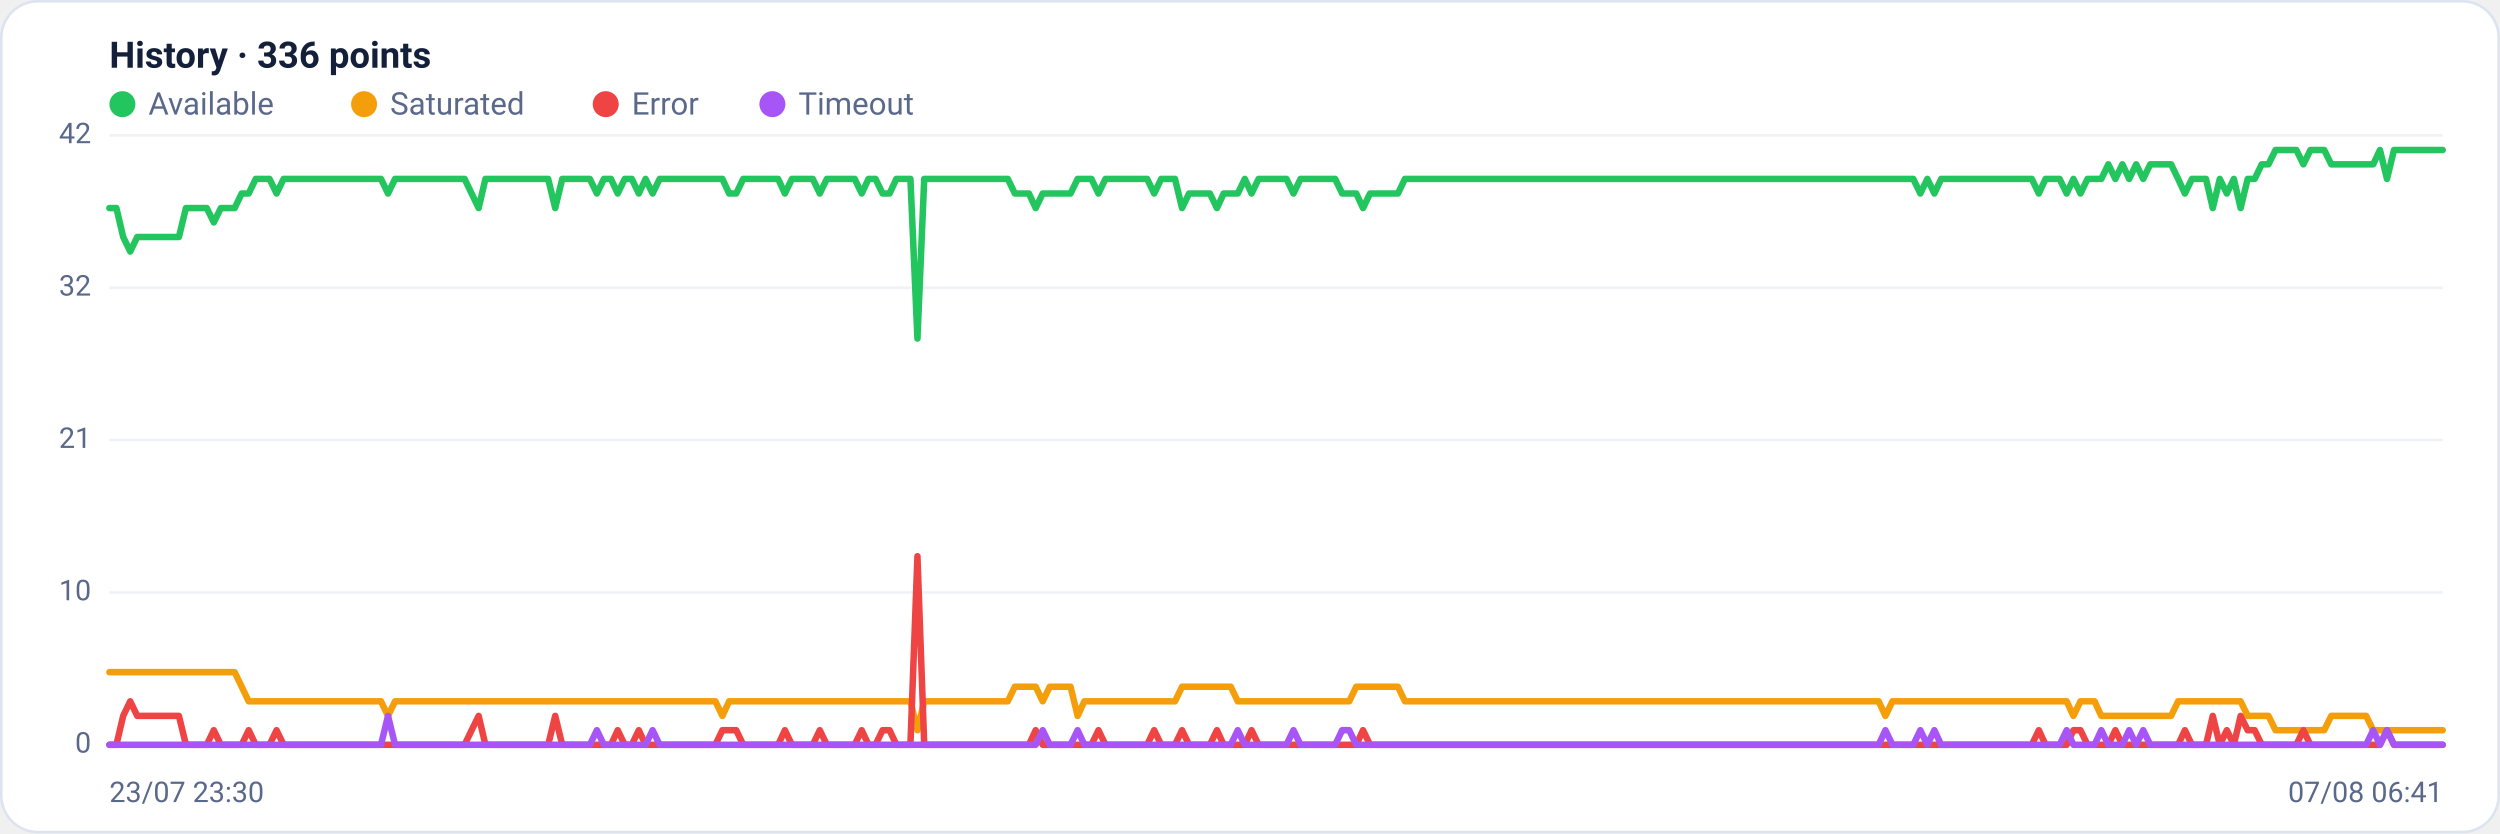
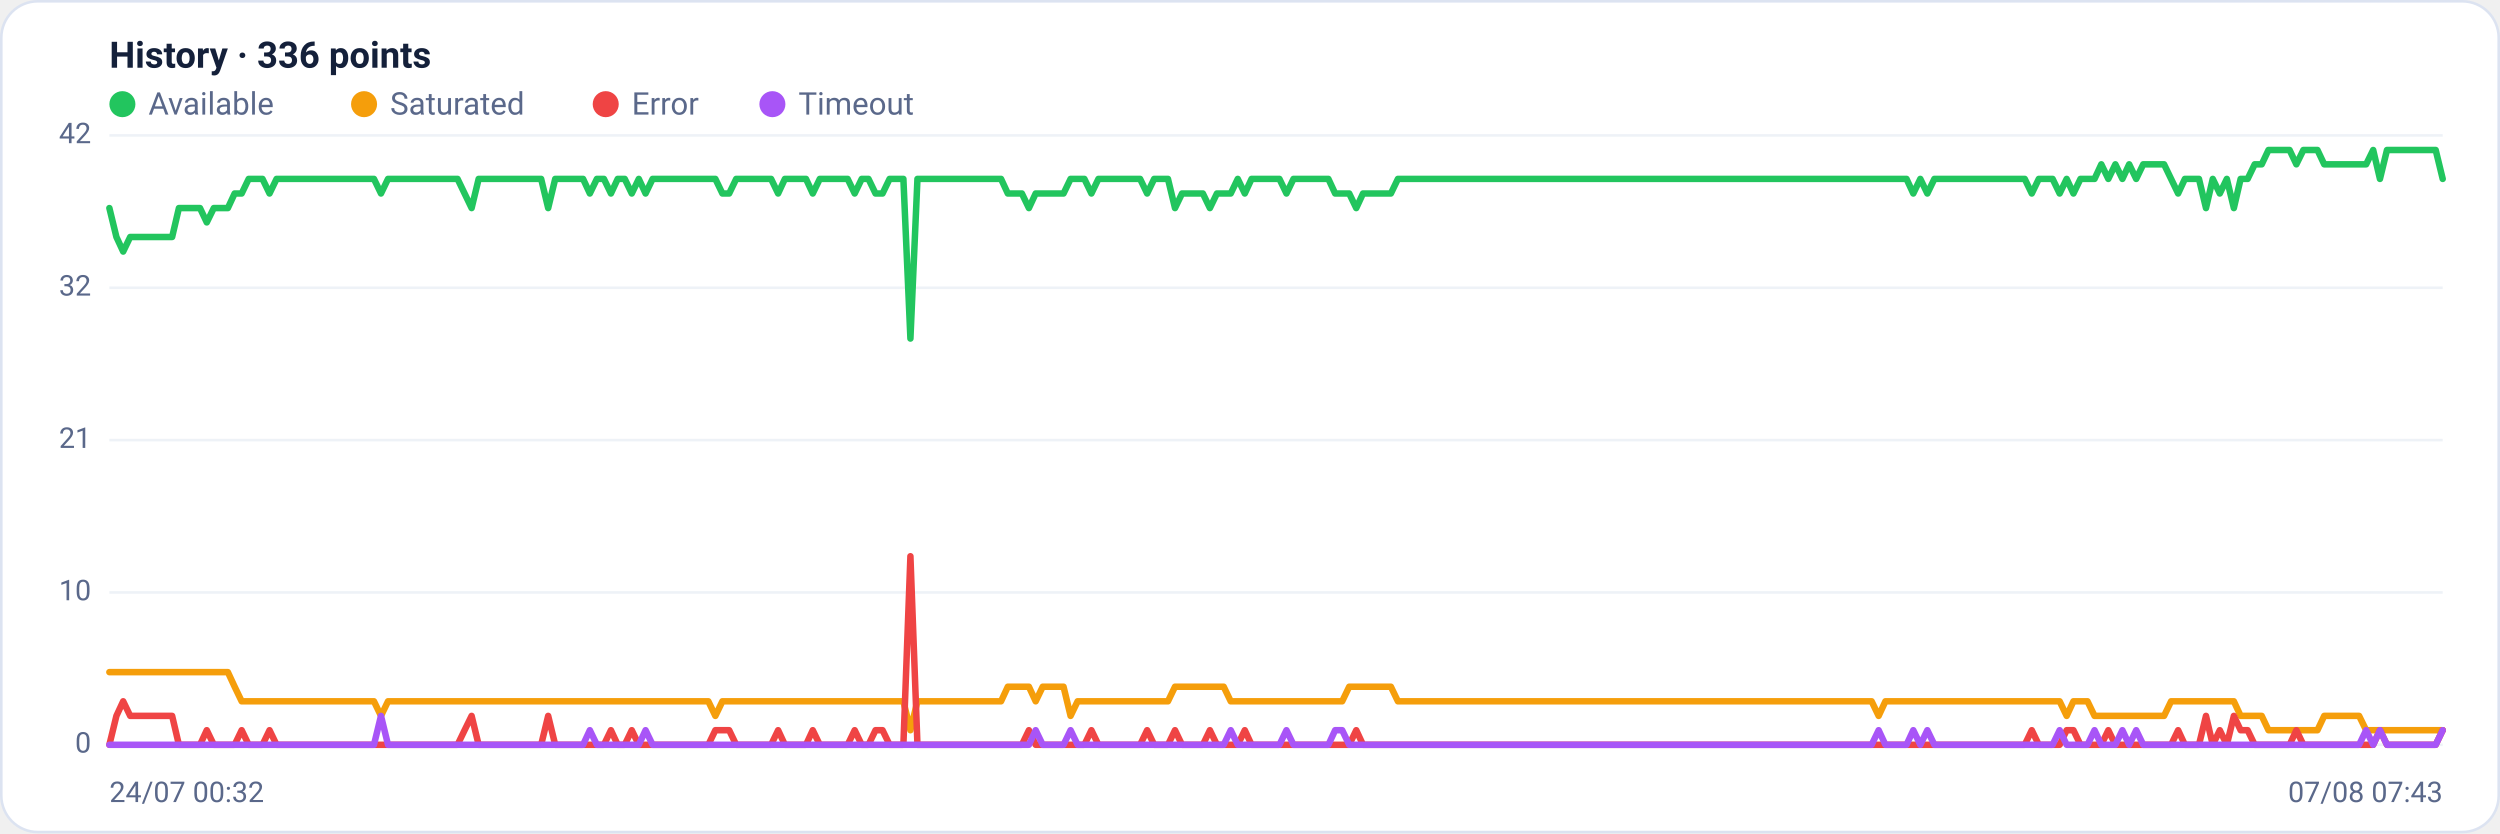
<svg xmlns="http://www.w3.org/2000/svg" viewBox="0 0 960 320" width="960" height="320" font-family="Segoe UI, system-ui, -apple-system, Roboto, Helvetica, Arial, sans-serif" role="img" aria-label="Availability history per region">
  <rect x="0.5" y="0.5" width="959" height="319" rx="14" fill="#ffffff" stroke="#dce3f1" />
  <text x="42" y="26" font-size="14" font-weight="600" fill="#14203a">History · 336 points</text>
  <circle cx="47" cy="40" r="5" fill="#22c55e" />
  <text x="57" y="44" font-size="12" fill="#5a688a">Available</text>
  <circle cx="139.8" cy="40" r="5" fill="#f59e0b" />
  <text x="149.8" y="44" font-size="12" fill="#5a688a">Saturated</text>
  <circle cx="232.6" cy="40" r="5" fill="#ef4444" />
  <text x="242.6" y="44" font-size="12" fill="#5a688a">Error</text>
  <circle cx="296.6" cy="40" r="5" fill="#a855f7" />
  <text x="306.6" y="44" font-size="12" fill="#5a688a">Timeout</text>
  <line x1="42" y1="286.0" x2="938" y2="286.0" stroke="#eef2f7" stroke-width="1" />
  <text x="35" y="289.0" text-anchor="end" font-size="11" fill="#5a688a">0</text>
  <line x1="42" y1="227.5" x2="938" y2="227.5" stroke="#eef2f7" stroke-width="1" />
  <text x="35" y="230.5" text-anchor="end" font-size="11" fill="#5a688a">10</text>
  <line x1="42" y1="169.0" x2="938" y2="169.0" stroke="#eef2f7" stroke-width="1" />
  <text x="35" y="172.0" text-anchor="end" font-size="11" fill="#5a688a">21</text>
  <line x1="42" y1="110.5" x2="938" y2="110.5" stroke="#eef2f7" stroke-width="1" />
  <text x="35" y="113.5" text-anchor="end" font-size="11" fill="#5a688a">32</text>
  <line x1="42" y1="52.0" x2="938" y2="52.0" stroke="#eef2f7" stroke-width="1" />
  <text x="35" y="55.0" text-anchor="end" font-size="11" fill="#5a688a">42</text>
-   <polyline fill="none" stroke="#22c55e" stroke-width="2.5" stroke-linejoin="round" stroke-linecap="round" points="42.0,79.9 44.7,79.9 47.3,91.0 50.0,96.6 52.7,91.0 55.4,91.0 58.0,91.0 60.7,91.0 63.4,91.0 66.1,91.0 68.7,91.0 71.4,79.9 74.1,79.9 76.8,79.9 79.4,79.9 82.1,85.4 84.8,79.9 87.5,79.9 90.1,79.9 92.8,74.3 95.5,74.3 98.2,68.7 100.8,68.7 103.5,68.7 106.2,74.3 108.9,68.7 111.5,68.7 114.2,68.7 116.9,68.7 119.6,68.7 122.2,68.7 124.9,68.7 127.6,68.7 130.3,68.7 132.9,68.7 135.6,68.7 138.3,68.7 141.0,68.7 143.6,68.7 146.3,68.7 149.0,74.3 151.7,68.7 154.3,68.7 157.0,68.7 159.7,68.7 162.4,68.7 165.0,68.7 167.7,68.7 170.4,68.7 173.1,68.7 175.7,68.7 178.4,68.7 181.1,74.3 183.8,79.9 186.4,68.7 189.1,68.7 191.8,68.7 194.5,68.7 197.1,68.7 199.8,68.7 202.5,68.7 205.2,68.7 207.8,68.7 210.5,68.7 213.2,79.9 215.9,68.7 218.5,68.7 221.2,68.7 223.9,68.7 226.5,68.7 229.2,74.3 231.9,68.7 234.6,68.7 237.2,74.3 239.9,68.7 242.6,68.7 245.3,74.3 247.9,68.7 250.6,74.3 253.3,68.7 256.0,68.7 258.6,68.7 261.3,68.7 264.0,68.7 266.7,68.7 269.3,68.7 272.0,68.7 274.7,68.7 277.4,68.7 280.0,74.3 282.7,74.3 285.4,68.7 288.1,68.7 290.7,68.7 293.4,68.7 296.1,68.7 298.8,68.7 301.4,74.3 304.1,68.7 306.8,68.7 309.5,68.7 312.1,68.7 314.8,74.3 317.5,68.7 320.2,68.7 322.8,68.7 325.5,68.7 328.2,68.7 330.9,74.3 333.5,68.7 336.2,68.7 338.9,74.3 341.6,74.3 344.2,68.7 346.9,68.7 349.6,68.7 352.3,130.0 354.9,68.7 357.6,68.7 360.3,68.7 363.0,68.7 365.6,68.7 368.3,68.7 371.0,68.7 373.7,68.7 376.3,68.7 379.0,68.7 381.7,68.7 384.4,68.7 387.0,68.7 389.7,74.3 392.4,74.3 395.1,74.3 397.7,79.9 400.4,74.3 403.1,74.3 405.7,74.3 408.4,74.3 411.1,74.3 413.8,68.7 416.4,68.7 419.1,68.7 421.8,74.3 424.5,68.7 427.1,68.7 429.8,68.7 432.5,68.7 435.2,68.7 437.8,68.7 440.5,68.7 443.2,74.3 445.9,68.7 448.5,68.7 451.2,68.7 453.9,79.9 456.6,74.3 459.2,74.3 461.9,74.3 464.6,74.3 467.3,79.9 469.9,74.3 472.6,74.3 475.3,74.3 478.0,68.7 480.6,74.3 483.3,68.7 486.0,68.7 488.7,68.7 491.3,68.7 494.0,68.7 496.7,74.3 499.4,68.7 502.0,68.7 504.7,68.7 507.4,68.7 510.1,68.7 512.7,68.7 515.4,74.3 518.1,74.3 520.8,74.3 523.4,79.9 526.1,74.3 528.8,74.3 531.5,74.3 534.1,74.3 536.8,74.3 539.5,68.7 542.2,68.7 544.8,68.7 547.5,68.7 550.2,68.7 552.9,68.7 555.5,68.7 558.2,68.7 560.9,68.7 563.6,68.7 566.2,68.7 568.9,68.7 571.6,68.7 574.3,68.7 576.9,68.7 579.6,68.7 582.3,68.7 584.9,68.7 587.6,68.7 590.3,68.7 593.0,68.7 595.6,68.7 598.3,68.7 601.0,68.7 603.7,68.7 606.3,68.7 609.0,68.7 611.7,68.7 614.4,68.7 617.0,68.7 619.7,68.7 622.4,68.7 625.1,68.7 627.7,68.7 630.4,68.7 633.1,68.7 635.8,68.7 638.4,68.7 641.1,68.7 643.8,68.7 646.5,68.7 649.1,68.7 651.8,68.7 654.5,68.7 657.2,68.7 659.8,68.7 662.5,68.7 665.2,68.7 667.9,68.7 670.5,68.7 673.2,68.7 675.9,68.7 678.6,68.7 681.2,68.7 683.9,68.7 686.6,68.7 689.3,68.7 691.9,68.7 694.6,68.7 697.3,68.7 700.0,68.7 702.6,68.7 705.3,68.7 708.0,68.7 710.7,68.7 713.3,68.7 716.0,68.7 718.7,68.7 721.4,68.7 724.0,68.7 726.7,68.7 729.4,68.7 732.1,68.7 734.7,68.7 737.4,74.3 740.1,68.7 742.8,74.3 745.4,68.7 748.1,68.7 750.8,68.7 753.5,68.7 756.1,68.7 758.8,68.7 761.5,68.7 764.1,68.7 766.8,68.7 769.5,68.7 772.2,68.7 774.8,68.7 777.5,68.7 780.2,68.7 782.9,74.3 785.5,68.7 788.2,68.7 790.9,68.7 793.6,74.3 796.2,68.7 798.9,74.3 801.6,68.7 804.3,68.7 806.9,68.7 809.6,63.1 812.3,68.7 815.0,63.1 817.6,68.7 820.3,63.1 823.0,68.7 825.7,63.1 828.3,63.1 831.0,63.1 833.7,63.1 836.4,68.7 839.0,74.3 841.7,68.7 844.4,68.7 847.1,68.7 849.7,79.9 852.4,68.7 855.1,74.3 857.8,68.7 860.4,79.9 863.1,68.7 865.8,68.7 868.5,63.1 871.1,63.1 873.8,57.6 876.5,57.6 879.2,57.6 881.8,57.6 884.5,63.1 887.2,57.6 889.9,57.6 892.5,57.6 895.2,63.1 897.9,63.1 900.6,63.1 903.2,63.1 905.9,63.1 908.6,63.1 911.3,63.1 913.9,57.6 916.6,68.7 919.3,57.6 922.0,57.6 924.6,57.6 927.3,57.6 930.0,57.6 932.7,57.6 935.3,57.6 938.0,57.6" />
-   <polyline fill="none" stroke="#f59e0b" stroke-width="2.5" stroke-linejoin="round" stroke-linecap="round" points="42.0,258.1 44.7,258.1 47.3,258.1 50.0,258.1 52.7,258.1 55.4,258.1 58.0,258.1 60.7,258.1 63.4,258.1 66.1,258.1 68.7,258.1 71.4,258.1 74.1,258.1 76.8,258.1 79.4,258.1 82.1,258.1 84.8,258.1 87.5,258.1 90.1,258.1 92.8,263.7 95.5,269.3 98.2,269.3 100.8,269.3 103.5,269.3 106.2,269.3 108.9,269.3 111.5,269.3 114.2,269.3 116.9,269.3 119.6,269.3 122.2,269.3 124.9,269.3 127.6,269.3 130.3,269.3 132.9,269.3 135.6,269.3 138.3,269.3 141.0,269.3 143.6,269.3 146.3,269.3 149.0,274.9 151.7,269.3 154.3,269.3 157.0,269.3 159.7,269.3 162.4,269.3 165.0,269.3 167.7,269.3 170.4,269.3 173.1,269.3 175.7,269.3 178.4,269.3 181.1,269.3 183.8,269.3 186.4,269.3 189.1,269.3 191.8,269.3 194.5,269.3 197.1,269.3 199.8,269.3 202.5,269.3 205.2,269.3 207.8,269.3 210.5,269.3 213.2,269.3 215.9,269.3 218.5,269.3 221.2,269.3 223.9,269.3 226.5,269.3 229.2,269.3 231.9,269.3 234.6,269.3 237.2,269.3 239.9,269.3 242.6,269.3 245.3,269.3 247.9,269.3 250.6,269.3 253.3,269.3 256.0,269.3 258.6,269.3 261.3,269.3 264.0,269.3 266.7,269.3 269.3,269.3 272.0,269.3 274.7,269.3 277.4,274.9 280.0,269.3 282.7,269.3 285.4,269.3 288.1,269.3 290.7,269.3 293.4,269.3 296.1,269.3 298.8,269.3 301.4,269.3 304.1,269.3 306.8,269.3 309.5,269.3 312.1,269.3 314.8,269.3 317.5,269.3 320.2,269.3 322.8,269.3 325.5,269.3 328.2,269.3 330.9,269.3 333.5,269.3 336.2,269.3 338.9,269.3 341.6,269.3 344.2,269.3 346.9,269.3 349.6,269.3 352.3,280.4 354.9,269.3 357.6,269.3 360.3,269.3 363.0,269.3 365.6,269.3 368.3,269.3 371.0,269.3 373.7,269.3 376.3,269.3 379.0,269.3 381.7,269.3 384.4,269.3 387.0,269.3 389.7,263.7 392.4,263.7 395.1,263.7 397.7,263.7 400.4,269.3 403.1,263.7 405.7,263.7 408.4,263.7 411.1,263.7 413.8,274.9 416.4,269.3 419.1,269.3 421.8,269.3 424.5,269.3 427.1,269.3 429.8,269.3 432.5,269.3 435.2,269.3 437.8,269.3 440.5,269.3 443.2,269.3 445.9,269.3 448.5,269.3 451.2,269.3 453.9,263.7 456.6,263.7 459.2,263.7 461.9,263.7 464.6,263.7 467.3,263.7 469.9,263.7 472.6,263.7 475.3,269.3 478.0,269.3 480.6,269.3 483.3,269.3 486.0,269.3 488.7,269.3 491.3,269.3 494.0,269.3 496.7,269.3 499.4,269.3 502.0,269.3 504.7,269.3 507.4,269.3 510.1,269.3 512.7,269.3 515.4,269.3 518.1,269.3 520.8,263.7 523.4,263.7 526.1,263.7 528.8,263.7 531.5,263.7 534.1,263.7 536.8,263.7 539.5,269.3 542.2,269.3 544.8,269.3 547.5,269.3 550.2,269.3 552.9,269.3 555.5,269.3 558.2,269.3 560.9,269.3 563.6,269.3 566.2,269.3 568.9,269.3 571.6,269.3 574.3,269.3 576.9,269.3 579.6,269.3 582.3,269.3 584.9,269.3 587.6,269.3 590.3,269.3 593.0,269.3 595.6,269.3 598.3,269.3 601.0,269.3 603.7,269.3 606.3,269.3 609.0,269.3 611.7,269.3 614.4,269.3 617.0,269.3 619.7,269.3 622.4,269.3 625.1,269.3 627.7,269.3 630.4,269.3 633.1,269.3 635.8,269.3 638.4,269.3 641.1,269.3 643.8,269.3 646.5,269.3 649.1,269.3 651.8,269.3 654.5,269.3 657.2,269.3 659.8,269.3 662.5,269.3 665.2,269.3 667.9,269.3 670.5,269.3 673.2,269.3 675.9,269.3 678.6,269.3 681.2,269.3 683.9,269.3 686.6,269.3 689.3,269.3 691.9,269.3 694.6,269.3 697.3,269.3 700.0,269.3 702.6,269.3 705.3,269.3 708.0,269.3 710.7,269.3 713.3,269.3 716.0,269.3 718.7,269.3 721.4,269.3 724.0,274.9 726.7,269.3 729.4,269.3 732.1,269.3 734.7,269.3 737.4,269.3 740.1,269.3 742.8,269.3 745.4,269.3 748.1,269.3 750.8,269.3 753.5,269.3 756.1,269.3 758.8,269.3 761.5,269.3 764.1,269.3 766.8,269.3 769.5,269.3 772.2,269.3 774.8,269.3 777.5,269.3 780.2,269.3 782.9,269.3 785.5,269.3 788.2,269.3 790.9,269.3 793.6,269.3 796.2,274.9 798.9,269.3 801.6,269.3 804.3,269.3 806.9,274.9 809.6,274.9 812.3,274.9 815.0,274.9 817.6,274.9 820.3,274.9 823.0,274.9 825.7,274.9 828.3,274.9 831.0,274.9 833.7,274.9 836.4,269.3 839.0,269.3 841.7,269.3 844.4,269.3 847.1,269.3 849.7,269.3 852.4,269.3 855.1,269.3 857.8,269.3 860.4,269.3 863.1,274.9 865.8,274.9 868.5,274.9 871.1,274.9 873.8,280.4 876.5,280.4 879.2,280.4 881.8,280.4 884.5,280.4 887.2,280.4 889.9,280.4 892.5,280.4 895.2,274.9 897.9,274.9 900.6,274.9 903.2,274.9 905.9,274.9 908.6,274.9 911.3,280.4 913.9,280.4 916.6,280.4 919.3,280.4 922.0,280.4 924.6,280.4 927.3,280.4 930.0,280.4 932.7,280.4 935.3,280.4 938.0,280.4" />
-   <polyline fill="none" stroke="#ef4444" stroke-width="2.5" stroke-linejoin="round" stroke-linecap="round" points="42.0,286.0 44.7,286.0 47.3,274.9 50.0,269.3 52.7,274.9 55.4,274.9 58.0,274.9 60.7,274.9 63.4,274.9 66.1,274.9 68.7,274.9 71.4,286.0 74.1,286.0 76.8,286.0 79.4,286.0 82.1,280.4 84.8,286.0 87.5,286.0 90.1,286.0 92.8,286.0 95.5,280.4 98.2,286.0 100.8,286.0 103.5,286.0 106.2,280.4 108.9,286.0 111.5,286.0 114.2,286.0 116.9,286.0 119.6,286.0 122.2,286.0 124.9,286.0 127.6,286.0 130.3,286.0 132.9,286.0 135.6,286.0 138.3,286.0 141.0,286.0 143.6,286.0 146.3,286.0 149.0,286.0 151.7,286.0 154.3,286.0 157.0,286.0 159.7,286.0 162.4,286.0 165.0,286.0 167.7,286.0 170.4,286.0 173.1,286.0 175.7,286.0 178.4,286.0 181.1,280.4 183.8,274.9 186.4,286.0 189.1,286.0 191.8,286.0 194.5,286.0 197.1,286.0 199.8,286.0 202.5,286.0 205.2,286.0 207.8,286.0 210.5,286.0 213.2,274.9 215.9,286.0 218.5,286.0 221.2,286.0 223.9,286.0 226.5,286.0 229.2,286.0 231.9,286.0 234.6,286.0 237.2,280.4 239.9,286.0 242.6,286.0 245.3,280.4 247.9,286.0 250.6,286.0 253.3,286.0 256.0,286.0 258.6,286.0 261.3,286.0 264.0,286.0 266.7,286.0 269.3,286.0 272.0,286.0 274.7,286.0 277.4,280.4 280.0,280.4 282.7,280.4 285.4,286.0 288.1,286.0 290.7,286.0 293.4,286.0 296.1,286.0 298.8,286.0 301.4,280.4 304.1,286.0 306.8,286.0 309.5,286.0 312.1,286.0 314.8,280.4 317.5,286.0 320.2,286.0 322.8,286.0 325.5,286.0 328.2,286.0 330.9,280.4 333.5,286.0 336.2,286.0 338.9,280.4 341.6,280.4 344.2,286.0 346.9,286.0 349.6,286.0 352.3,213.6 354.9,286.0 357.6,286.0 360.3,286.0 363.0,286.0 365.6,286.0 368.3,286.0 371.0,286.0 373.7,286.0 376.3,286.0 379.0,286.0 381.7,286.0 384.4,286.0 387.0,286.0 389.7,286.0 392.4,286.0 395.1,286.0 397.7,280.4 400.4,286.0 403.1,286.0 405.7,286.0 408.4,286.0 411.1,286.0 413.8,286.0 416.4,286.0 419.1,286.0 421.8,280.4 424.5,286.0 427.1,286.0 429.8,286.0 432.5,286.0 435.2,286.0 437.8,286.0 440.5,286.0 443.2,280.4 445.9,286.0 448.5,286.0 451.2,286.0 453.9,280.4 456.6,286.0 459.2,286.0 461.9,286.0 464.6,286.0 467.3,280.4 469.9,286.0 472.6,286.0 475.3,286.0 478.0,286.0 480.6,280.4 483.3,286.0 486.0,286.0 488.7,286.0 491.3,286.0 494.0,286.0 496.7,286.0 499.4,286.0 502.0,286.0 504.7,286.0 507.4,286.0 510.1,286.0 512.7,286.0 515.4,286.0 518.1,286.0 520.8,286.0 523.4,280.4 526.1,286.0 528.8,286.0 531.5,286.0 534.1,286.0 536.8,286.0 539.5,286.0 542.2,286.0 544.8,286.0 547.5,286.0 550.2,286.0 552.9,286.0 555.5,286.0 558.2,286.0 560.9,286.0 563.6,286.0 566.2,286.0 568.9,286.0 571.6,286.0 574.3,286.0 576.9,286.0 579.6,286.0 582.3,286.0 584.9,286.0 587.6,286.0 590.3,286.0 593.0,286.0 595.6,286.0 598.3,286.0 601.0,286.0 603.7,286.0 606.3,286.0 609.0,286.0 611.7,286.0 614.4,286.0 617.0,286.0 619.7,286.0 622.4,286.0 625.1,286.0 627.7,286.0 630.4,286.0 633.1,286.0 635.8,286.0 638.4,286.0 641.1,286.0 643.8,286.0 646.5,286.0 649.1,286.0 651.8,286.0 654.5,286.0 657.2,286.0 659.8,286.0 662.5,286.0 665.2,286.0 667.9,286.0 670.5,286.0 673.2,286.0 675.9,286.0 678.6,286.0 681.2,286.0 683.9,286.0 686.6,286.0 689.3,286.0 691.9,286.0 694.6,286.0 697.3,286.0 700.0,286.0 702.6,286.0 705.3,286.0 708.0,286.0 710.7,286.0 713.3,286.0 716.0,286.0 718.7,286.0 721.4,286.0 724.0,286.0 726.7,286.0 729.4,286.0 732.1,286.0 734.7,286.0 737.4,286.0 740.1,286.0 742.8,286.0 745.4,286.0 748.1,286.0 750.8,286.0 753.5,286.0 756.1,286.0 758.8,286.0 761.5,286.0 764.1,286.0 766.8,286.0 769.5,286.0 772.2,286.0 774.8,286.0 777.5,286.0 780.2,286.0 782.9,280.4 785.5,286.0 788.2,286.0 790.9,286.0 793.6,286.0 796.2,280.4 798.9,280.4 801.6,286.0 804.3,286.0 806.9,286.0 809.6,286.0 812.3,280.4 815.0,286.0 817.6,286.0 820.3,286.0 823.0,286.0 825.7,286.0 828.3,286.0 831.0,286.0 833.7,286.0 836.4,286.0 839.0,280.4 841.7,286.0 844.4,286.0 847.1,286.0 849.7,274.9 852.4,286.0 855.1,280.4 857.8,286.0 860.4,274.9 863.1,280.4 865.8,280.4 868.5,286.0 871.1,286.0 873.8,286.0 876.5,286.0 879.2,286.0 881.8,286.0 884.5,280.4 887.2,286.0 889.9,286.0 892.5,286.0 895.2,286.0 897.9,286.0 900.6,286.0 903.2,286.0 905.9,286.0 908.6,286.0 911.3,286.0 913.9,286.0 916.6,280.4 919.3,286.0 922.0,286.0 924.6,286.0 927.3,286.0 930.0,286.0 932.7,286.0 935.3,286.0 938.0,286.0" />
-   <polyline fill="none" stroke="#a855f7" stroke-width="2.5" stroke-linejoin="round" stroke-linecap="round" points="42.0,286.0 44.7,286.0 47.3,286.0 50.0,286.0 52.7,286.0 55.4,286.0 58.0,286.0 60.7,286.0 63.4,286.0 66.1,286.0 68.7,286.0 71.4,286.0 74.1,286.0 76.8,286.0 79.4,286.0 82.1,286.0 84.8,286.0 87.5,286.0 90.1,286.0 92.8,286.0 95.5,286.0 98.2,286.0 100.8,286.0 103.5,286.0 106.2,286.0 108.9,286.0 111.5,286.0 114.2,286.0 116.9,286.0 119.6,286.0 122.2,286.0 124.9,286.0 127.6,286.0 130.3,286.0 132.9,286.0 135.6,286.0 138.3,286.0 141.0,286.0 143.6,286.0 146.3,286.0 149.0,274.9 151.7,286.0 154.3,286.0 157.0,286.0 159.7,286.0 162.4,286.0 165.0,286.0 167.7,286.0 170.4,286.0 173.1,286.0 175.7,286.0 178.4,286.0 181.1,286.0 183.8,286.0 186.4,286.0 189.1,286.0 191.8,286.0 194.5,286.0 197.1,286.0 199.8,286.0 202.5,286.0 205.2,286.0 207.8,286.0 210.5,286.0 213.2,286.0 215.9,286.0 218.5,286.0 221.2,286.0 223.9,286.0 226.5,286.0 229.2,280.4 231.9,286.0 234.6,286.0 237.2,286.0 239.9,286.0 242.6,286.0 245.3,286.0 247.9,286.0 250.6,280.4 253.3,286.0 256.0,286.0 258.6,286.0 261.3,286.0 264.0,286.0 266.7,286.0 269.3,286.0 272.0,286.0 274.7,286.0 277.4,286.0 280.0,286.0 282.7,286.0 285.4,286.0 288.1,286.0 290.7,286.0 293.4,286.0 296.1,286.0 298.8,286.0 301.4,286.0 304.1,286.0 306.8,286.0 309.5,286.0 312.1,286.0 314.8,286.0 317.5,286.0 320.2,286.0 322.8,286.0 325.5,286.0 328.2,286.0 330.9,286.0 333.5,286.0 336.2,286.0 338.9,286.0 341.6,286.0 344.2,286.0 346.9,286.0 349.6,286.0 352.3,286.0 354.9,286.0 357.6,286.0 360.3,286.0 363.0,286.0 365.6,286.0 368.3,286.0 371.0,286.0 373.7,286.0 376.3,286.0 379.0,286.0 381.7,286.0 384.4,286.0 387.0,286.0 389.7,286.0 392.4,286.0 395.1,286.0 397.7,286.0 400.4,280.4 403.1,286.0 405.7,286.0 408.4,286.0 411.1,286.0 413.8,280.4 416.4,286.0 419.1,286.0 421.8,286.0 424.5,286.0 427.1,286.0 429.8,286.0 432.5,286.0 435.2,286.0 437.8,286.0 440.5,286.0 443.2,286.0 445.9,286.0 448.5,286.0 451.2,286.0 453.9,286.0 456.6,286.0 459.2,286.0 461.9,286.0 464.6,286.0 467.3,286.0 469.9,286.0 472.6,286.0 475.3,280.4 478.0,286.0 480.6,286.0 483.3,286.0 486.0,286.0 488.7,286.0 491.3,286.0 494.0,286.0 496.7,280.4 499.4,286.0 502.0,286.0 504.7,286.0 507.4,286.0 510.1,286.0 512.7,286.0 515.4,280.4 518.1,280.4 520.8,286.0 523.4,286.0 526.1,286.0 528.8,286.0 531.5,286.0 534.1,286.0 536.8,286.0 539.5,286.0 542.2,286.0 544.8,286.0 547.5,286.0 550.2,286.0 552.9,286.0 555.5,286.0 558.2,286.0 560.9,286.0 563.6,286.0 566.2,286.0 568.9,286.0 571.6,286.0 574.3,286.0 576.9,286.0 579.6,286.0 582.3,286.0 584.9,286.0 587.6,286.0 590.3,286.0 593.0,286.0 595.6,286.0 598.3,286.0 601.0,286.0 603.7,286.0 606.3,286.0 609.0,286.0 611.7,286.0 614.4,286.0 617.0,286.0 619.7,286.0 622.4,286.0 625.1,286.0 627.7,286.0 630.4,286.0 633.1,286.0 635.8,286.0 638.4,286.0 641.1,286.0 643.8,286.0 646.5,286.0 649.1,286.0 651.8,286.0 654.5,286.0 657.2,286.0 659.8,286.0 662.5,286.0 665.2,286.0 667.9,286.0 670.5,286.0 673.2,286.0 675.9,286.0 678.6,286.0 681.2,286.0 683.9,286.0 686.6,286.0 689.3,286.0 691.9,286.0 694.6,286.0 697.3,286.0 700.0,286.0 702.6,286.0 705.3,286.0 708.0,286.0 710.7,286.0 713.3,286.0 716.0,286.0 718.7,286.0 721.4,286.0 724.0,280.4 726.7,286.0 729.4,286.0 732.1,286.0 734.7,286.0 737.4,280.4 740.1,286.0 742.8,280.4 745.4,286.0 748.1,286.0 750.8,286.0 753.5,286.0 756.1,286.0 758.8,286.0 761.5,286.0 764.1,286.0 766.8,286.0 769.5,286.0 772.2,286.0 774.8,286.0 777.5,286.0 780.2,286.0 782.9,286.0 785.5,286.0 788.2,286.0 790.9,286.0 793.6,280.4 796.2,286.0 798.9,286.0 801.6,286.0 804.3,286.0 806.9,280.4 809.6,286.0 812.3,286.0 815.0,286.0 817.6,280.4 820.3,286.0 823.0,280.4 825.7,286.0 828.3,286.0 831.0,286.0 833.7,286.0 836.4,286.0 839.0,286.0 841.7,286.0 844.4,286.0 847.1,286.0 849.7,286.0 852.4,286.0 855.1,286.0 857.8,286.0 860.4,286.0 863.1,286.0 865.8,286.0 868.5,286.0 871.1,286.0 873.8,286.0 876.5,286.0 879.2,286.0 881.8,286.0 884.5,286.0 887.2,286.0 889.9,286.0 892.5,286.0 895.2,286.0 897.9,286.0 900.6,286.0 903.2,286.0 905.9,286.0 908.6,286.0 911.3,280.4 913.9,286.0 916.6,280.4 919.3,286.0 922.0,286.0 924.6,286.0 927.3,286.0 930.0,286.0 932.7,286.0 935.3,286.0 938.0,286.0" />
-   <text x="42" y="308" font-size="11" fill="#5a688a">23/07 23:30</text>
-   <text x="938" y="308" text-anchor="end" font-size="11" fill="#5a688a">07/08 06:41</text>
+   <polyline fill="none" stroke="#22c55e" stroke-width="2.5" stroke-linejoin="round" stroke-linecap="round" points="42.0,79.9 44.7,91.0 47.3,96.6 50.0,91.0 52.7,91.0 55.4,91.0 58.0,91.0 60.7,91.0 63.4,91.0 66.1,91.0 68.7,79.9 71.4,79.9 74.1,79.9 76.8,79.9 79.4,85.4 82.1,79.9 84.8,79.9 87.5,79.9 90.1,74.3 92.8,74.3 95.5,68.7 98.2,68.7 100.8,68.7 103.5,74.3 106.2,68.7 108.9,68.7 111.5,68.7 114.2,68.7 116.9,68.7 119.6,68.7 122.2,68.7 124.9,68.7 127.6,68.7 130.3,68.7 132.9,68.7 135.6,68.7 138.3,68.7 141.0,68.7 143.6,68.7 146.3,74.3 149.0,68.7 151.7,68.7 154.3,68.7 157.0,68.7 159.7,68.7 162.4,68.7 165.0,68.7 167.7,68.7 170.4,68.7 173.1,68.7 175.7,68.7 178.4,74.3 181.1,79.9 183.8,68.7 186.4,68.7 189.1,68.7 191.8,68.7 194.5,68.7 197.1,68.7 199.8,68.7 202.5,68.7 205.2,68.7 207.8,68.7 210.5,79.9 213.2,68.7 215.9,68.7 218.5,68.7 221.2,68.7 223.9,68.7 226.5,74.3 229.2,68.7 231.9,68.7 234.6,74.3 237.2,68.7 239.9,68.7 242.6,74.3 245.3,68.7 247.9,74.3 250.6,68.7 253.3,68.7 256.0,68.7 258.6,68.7 261.3,68.7 264.0,68.7 266.7,68.7 269.3,68.7 272.0,68.7 274.7,68.7 277.4,74.3 280.0,74.3 282.7,68.7 285.4,68.7 288.1,68.7 290.7,68.7 293.4,68.7 296.1,68.7 298.8,74.3 301.4,68.7 304.1,68.7 306.8,68.7 309.5,68.7 312.1,74.3 314.8,68.7 317.5,68.7 320.2,68.7 322.8,68.7 325.5,68.7 328.2,74.3 330.9,68.7 333.5,68.7 336.2,74.3 338.9,74.3 341.6,68.7 344.2,68.7 346.9,68.7 349.6,130.0 352.3,68.7 354.9,68.7 357.6,68.7 360.3,68.7 363.0,68.7 365.6,68.7 368.3,68.7 371.0,68.7 373.7,68.7 376.3,68.7 379.0,68.7 381.7,68.7 384.4,68.7 387.0,74.3 389.7,74.3 392.4,74.3 395.1,79.9 397.7,74.3 400.4,74.3 403.1,74.3 405.7,74.3 408.4,74.3 411.1,68.7 413.8,68.7 416.4,68.7 419.1,74.3 421.8,68.7 424.5,68.7 427.1,68.7 429.8,68.7 432.5,68.7 435.2,68.7 437.8,68.7 440.5,74.3 443.2,68.7 445.9,68.7 448.5,68.7 451.2,79.9 453.9,74.3 456.6,74.3 459.2,74.3 461.9,74.3 464.6,79.9 467.3,74.3 469.9,74.3 472.6,74.3 475.3,68.7 478.0,74.3 480.6,68.7 483.3,68.7 486.0,68.7 488.7,68.7 491.3,68.7 494.0,74.3 496.7,68.7 499.4,68.7 502.0,68.7 504.7,68.7 507.4,68.7 510.1,68.7 512.7,74.3 515.4,74.3 518.1,74.3 520.8,79.9 523.4,74.3 526.1,74.3 528.8,74.3 531.5,74.3 534.1,74.3 536.8,68.7 539.5,68.7 542.2,68.7 544.8,68.7 547.5,68.7 550.2,68.7 552.9,68.7 555.5,68.7 558.2,68.7 560.9,68.7 563.6,68.7 566.2,68.7 568.9,68.7 571.6,68.7 574.3,68.7 576.9,68.7 579.6,68.7 582.3,68.7 584.9,68.7 587.6,68.7 590.3,68.7 593.0,68.7 595.6,68.7 598.3,68.7 601.0,68.7 603.7,68.7 606.3,68.7 609.0,68.7 611.7,68.7 614.4,68.7 617.0,68.7 619.7,68.7 622.4,68.7 625.1,68.7 627.7,68.7 630.4,68.7 633.1,68.7 635.8,68.7 638.4,68.7 641.1,68.7 643.8,68.7 646.5,68.7 649.1,68.7 651.8,68.7 654.5,68.7 657.2,68.7 659.8,68.7 662.5,68.7 665.2,68.7 667.9,68.7 670.5,68.7 673.2,68.7 675.9,68.7 678.6,68.7 681.2,68.7 683.9,68.7 686.6,68.7 689.3,68.7 691.9,68.7 694.6,68.7 697.3,68.7 700.0,68.7 702.6,68.7 705.3,68.7 708.0,68.7 710.7,68.7 713.3,68.7 716.0,68.7 718.7,68.7 721.4,68.7 724.0,68.7 726.7,68.7 729.4,68.7 732.1,68.7 734.7,74.3 737.4,68.7 740.1,74.3 742.8,68.7 745.4,68.7 748.1,68.7 750.8,68.7 753.5,68.7 756.1,68.7 758.8,68.7 761.5,68.7 764.1,68.7 766.8,68.7 769.5,68.7 772.2,68.7 774.8,68.7 777.5,68.7 780.2,74.3 782.9,68.7 785.5,68.7 788.2,68.7 790.9,74.3 793.6,68.7 796.2,74.3 798.9,68.7 801.6,68.7 804.3,68.7 806.9,63.1 809.6,68.7 812.3,63.1 815.0,68.7 817.6,63.1 820.3,68.7 823.0,63.1 825.7,63.1 828.3,63.1 831.0,63.1 833.7,68.7 836.4,74.3 839.0,68.7 841.7,68.7 844.4,68.7 847.1,79.9 849.7,68.7 852.4,74.3 855.1,68.7 857.8,79.9 860.4,68.7 863.1,68.7 865.8,63.1 868.5,63.1 871.1,57.6 873.8,57.6 876.5,57.6 879.2,57.6 881.8,63.1 884.5,57.6 887.2,57.6 889.9,57.6 892.5,63.1 895.2,63.1 897.9,63.1 900.6,63.1 903.2,63.1 905.9,63.1 908.6,63.1 911.3,57.6 913.9,68.7 916.6,57.6 919.3,57.6 922.0,57.6 924.6,57.6 927.3,57.6 930.0,57.6 932.7,57.6 935.3,57.6 938.0,68.7" />
+   <polyline fill="none" stroke="#f59e0b" stroke-width="2.5" stroke-linejoin="round" stroke-linecap="round" points="42.0,258.1 44.7,258.1 47.3,258.1 50.0,258.1 52.7,258.1 55.4,258.1 58.0,258.1 60.7,258.1 63.4,258.1 66.1,258.1 68.7,258.1 71.4,258.1 74.1,258.1 76.8,258.1 79.4,258.1 82.1,258.1 84.8,258.1 87.5,258.1 90.1,263.7 92.8,269.3 95.5,269.3 98.2,269.3 100.8,269.3 103.5,269.3 106.2,269.3 108.9,269.3 111.5,269.3 114.2,269.3 116.9,269.3 119.6,269.3 122.2,269.3 124.9,269.3 127.6,269.3 130.3,269.3 132.9,269.3 135.6,269.3 138.3,269.3 141.0,269.3 143.6,269.3 146.3,274.9 149.0,269.3 151.7,269.3 154.3,269.3 157.0,269.3 159.7,269.3 162.4,269.3 165.0,269.3 167.7,269.3 170.4,269.3 173.1,269.3 175.7,269.3 178.4,269.3 181.1,269.3 183.8,269.3 186.4,269.3 189.1,269.3 191.8,269.3 194.5,269.3 197.1,269.3 199.8,269.3 202.5,269.3 205.2,269.3 207.8,269.3 210.5,269.3 213.2,269.3 215.9,269.3 218.5,269.3 221.2,269.3 223.9,269.3 226.5,269.3 229.2,269.3 231.9,269.3 234.6,269.3 237.2,269.3 239.9,269.3 242.6,269.3 245.3,269.3 247.9,269.3 250.6,269.3 253.3,269.3 256.0,269.3 258.6,269.3 261.3,269.3 264.0,269.3 266.7,269.3 269.3,269.3 272.0,269.3 274.7,274.9 277.4,269.3 280.0,269.3 282.7,269.3 285.4,269.3 288.1,269.3 290.7,269.3 293.4,269.3 296.1,269.3 298.8,269.3 301.4,269.3 304.1,269.3 306.8,269.3 309.5,269.3 312.1,269.3 314.8,269.3 317.5,269.3 320.2,269.3 322.8,269.3 325.5,269.3 328.2,269.3 330.9,269.3 333.5,269.3 336.2,269.3 338.9,269.3 341.6,269.3 344.2,269.3 346.9,269.3 349.6,280.4 352.3,269.3 354.9,269.3 357.6,269.3 360.3,269.3 363.0,269.3 365.6,269.3 368.3,269.3 371.0,269.3 373.7,269.3 376.3,269.3 379.0,269.3 381.7,269.3 384.4,269.3 387.0,263.7 389.7,263.7 392.4,263.7 395.1,263.7 397.7,269.3 400.4,263.7 403.1,263.7 405.7,263.7 408.4,263.7 411.1,274.9 413.8,269.3 416.4,269.3 419.1,269.3 421.8,269.3 424.5,269.3 427.1,269.3 429.8,269.3 432.5,269.3 435.2,269.3 437.8,269.3 440.5,269.3 443.2,269.3 445.9,269.3 448.5,269.3 451.2,263.7 453.9,263.7 456.6,263.7 459.2,263.7 461.9,263.7 464.6,263.7 467.3,263.7 469.9,263.7 472.6,269.3 475.3,269.3 478.0,269.3 480.6,269.3 483.3,269.3 486.0,269.3 488.7,269.3 491.3,269.3 494.0,269.3 496.7,269.3 499.4,269.3 502.0,269.3 504.7,269.3 507.4,269.3 510.1,269.3 512.7,269.3 515.4,269.3 518.1,263.7 520.8,263.7 523.4,263.7 526.1,263.7 528.8,263.7 531.5,263.7 534.1,263.7 536.8,269.3 539.5,269.3 542.2,269.3 544.8,269.3 547.5,269.3 550.2,269.3 552.9,269.3 555.5,269.3 558.2,269.3 560.9,269.3 563.6,269.3 566.2,269.3 568.9,269.3 571.6,269.3 574.3,269.3 576.9,269.3 579.6,269.3 582.3,269.3 584.9,269.3 587.6,269.3 590.3,269.3 593.0,269.3 595.6,269.3 598.3,269.3 601.0,269.3 603.7,269.3 606.3,269.3 609.0,269.3 611.7,269.3 614.4,269.3 617.0,269.3 619.7,269.3 622.4,269.3 625.1,269.3 627.7,269.3 630.4,269.3 633.1,269.3 635.8,269.3 638.4,269.3 641.1,269.3 643.8,269.3 646.5,269.3 649.1,269.3 651.8,269.3 654.5,269.3 657.2,269.3 659.8,269.3 662.5,269.3 665.2,269.3 667.9,269.3 670.5,269.3 673.2,269.3 675.9,269.3 678.6,269.3 681.2,269.3 683.9,269.3 686.6,269.3 689.3,269.3 691.9,269.3 694.6,269.3 697.3,269.3 700.0,269.3 702.6,269.3 705.3,269.3 708.0,269.3 710.7,269.3 713.3,269.3 716.0,269.3 718.7,269.3 721.4,274.9 724.0,269.3 726.7,269.3 729.4,269.3 732.1,269.3 734.7,269.3 737.4,269.3 740.1,269.3 742.8,269.3 745.4,269.3 748.1,269.3 750.8,269.3 753.5,269.3 756.1,269.3 758.8,269.3 761.5,269.3 764.1,269.3 766.8,269.3 769.5,269.3 772.2,269.3 774.8,269.3 777.5,269.3 780.2,269.3 782.9,269.3 785.5,269.3 788.2,269.3 790.9,269.3 793.6,274.9 796.2,269.3 798.9,269.3 801.6,269.3 804.3,274.9 806.9,274.9 809.6,274.9 812.3,274.9 815.0,274.9 817.6,274.9 820.3,274.9 823.0,274.9 825.7,274.9 828.3,274.9 831.0,274.9 833.7,269.3 836.4,269.3 839.0,269.3 841.7,269.3 844.4,269.3 847.1,269.3 849.7,269.3 852.4,269.3 855.1,269.3 857.8,269.3 860.4,274.9 863.1,274.9 865.8,274.9 868.5,274.9 871.1,280.4 873.8,280.4 876.5,280.4 879.2,280.4 881.8,280.4 884.5,280.4 887.2,280.4 889.9,280.4 892.5,274.9 895.2,274.9 897.9,274.9 900.6,274.9 903.2,274.9 905.9,274.9 908.6,280.4 911.3,280.4 913.9,280.4 916.6,280.4 919.3,280.4 922.0,280.4 924.6,280.4 927.3,280.4 930.0,280.4 932.7,280.4 935.3,280.4 938.0,280.4" />
+   <polyline fill="none" stroke="#ef4444" stroke-width="2.5" stroke-linejoin="round" stroke-linecap="round" points="42.0,286.0 44.7,274.9 47.3,269.3 50.0,274.9 52.7,274.9 55.4,274.9 58.0,274.9 60.7,274.9 63.4,274.9 66.1,274.9 68.7,286.0 71.4,286.0 74.1,286.0 76.8,286.0 79.4,280.4 82.1,286.0 84.8,286.0 87.5,286.0 90.1,286.0 92.8,280.4 95.5,286.0 98.2,286.0 100.8,286.0 103.5,280.4 106.2,286.0 108.9,286.0 111.5,286.0 114.2,286.0 116.9,286.0 119.6,286.0 122.2,286.0 124.9,286.0 127.6,286.0 130.3,286.0 132.9,286.0 135.6,286.0 138.3,286.0 141.0,286.0 143.6,286.0 146.3,286.0 149.0,286.0 151.7,286.0 154.3,286.0 157.0,286.0 159.7,286.0 162.4,286.0 165.0,286.0 167.7,286.0 170.4,286.0 173.1,286.0 175.7,286.0 178.4,280.4 181.1,274.9 183.8,286.0 186.4,286.0 189.1,286.0 191.8,286.0 194.5,286.0 197.1,286.0 199.8,286.0 202.5,286.0 205.2,286.0 207.8,286.0 210.5,274.9 213.2,286.0 215.9,286.0 218.5,286.0 221.2,286.0 223.9,286.0 226.5,286.0 229.2,286.0 231.9,286.0 234.6,280.4 237.2,286.0 239.9,286.0 242.6,280.4 245.3,286.0 247.9,286.0 250.6,286.0 253.3,286.0 256.0,286.0 258.6,286.0 261.3,286.0 264.0,286.0 266.7,286.0 269.3,286.0 272.0,286.0 274.7,280.4 277.4,280.4 280.0,280.4 282.7,286.0 285.4,286.0 288.1,286.0 290.7,286.0 293.4,286.0 296.1,286.0 298.8,280.4 301.4,286.0 304.1,286.0 306.8,286.0 309.5,286.0 312.1,280.4 314.8,286.0 317.5,286.0 320.2,286.0 322.8,286.0 325.5,286.0 328.2,280.4 330.9,286.0 333.5,286.0 336.2,280.4 338.9,280.4 341.6,286.0 344.2,286.0 346.9,286.0 349.6,213.6 352.3,286.0 354.9,286.0 357.6,286.0 360.3,286.0 363.0,286.0 365.6,286.0 368.3,286.0 371.0,286.0 373.7,286.0 376.3,286.0 379.0,286.0 381.7,286.0 384.4,286.0 387.0,286.0 389.7,286.0 392.4,286.0 395.1,280.4 397.7,286.0 400.4,286.0 403.1,286.0 405.7,286.0 408.4,286.0 411.1,286.0 413.8,286.0 416.4,286.0 419.1,280.4 421.8,286.0 424.5,286.0 427.1,286.0 429.8,286.0 432.5,286.0 435.2,286.0 437.8,286.0 440.5,280.4 443.2,286.0 445.9,286.0 448.5,286.0 451.2,280.4 453.9,286.0 456.6,286.0 459.2,286.0 461.9,286.0 464.6,280.4 467.3,286.0 469.9,286.0 472.6,286.0 475.3,286.0 478.0,280.4 480.6,286.0 483.3,286.0 486.0,286.0 488.7,286.0 491.3,286.0 494.0,286.0 496.7,286.0 499.4,286.0 502.0,286.0 504.7,286.0 507.4,286.0 510.1,286.0 512.7,286.0 515.4,286.0 518.1,286.0 520.8,280.4 523.4,286.0 526.1,286.0 528.8,286.0 531.5,286.0 534.1,286.0 536.8,286.0 539.5,286.0 542.2,286.0 544.8,286.0 547.5,286.0 550.2,286.0 552.9,286.0 555.5,286.0 558.2,286.0 560.9,286.0 563.6,286.0 566.2,286.0 568.9,286.0 571.6,286.0 574.3,286.0 576.9,286.0 579.6,286.0 582.3,286.0 584.9,286.0 587.6,286.0 590.3,286.0 593.0,286.0 595.6,286.0 598.3,286.0 601.0,286.0 603.7,286.0 606.3,286.0 609.0,286.0 611.7,286.0 614.4,286.0 617.0,286.0 619.7,286.0 622.4,286.0 625.1,286.0 627.7,286.0 630.4,286.0 633.1,286.0 635.8,286.0 638.4,286.0 641.1,286.0 643.8,286.0 646.5,286.0 649.1,286.0 651.8,286.0 654.5,286.0 657.2,286.0 659.8,286.0 662.5,286.0 665.2,286.0 667.9,286.0 670.5,286.0 673.2,286.0 675.9,286.0 678.6,286.0 681.2,286.0 683.9,286.0 686.6,286.0 689.3,286.0 691.9,286.0 694.6,286.0 697.3,286.0 700.0,286.0 702.6,286.0 705.3,286.0 708.0,286.0 710.7,286.0 713.3,286.0 716.0,286.0 718.7,286.0 721.4,286.0 724.0,286.0 726.7,286.0 729.4,286.0 732.1,286.0 734.7,286.0 737.4,286.0 740.1,286.0 742.8,286.0 745.4,286.0 748.1,286.0 750.8,286.0 753.5,286.0 756.1,286.0 758.8,286.0 761.5,286.0 764.1,286.0 766.8,286.0 769.5,286.0 772.2,286.0 774.8,286.0 777.5,286.0 780.2,280.4 782.9,286.0 785.5,286.0 788.2,286.0 790.9,286.0 793.6,280.4 796.2,280.4 798.9,286.0 801.6,286.0 804.3,286.0 806.9,286.0 809.6,280.4 812.3,286.0 815.0,286.0 817.6,286.0 820.3,286.0 823.0,286.0 825.7,286.0 828.3,286.0 831.0,286.0 833.7,286.0 836.4,280.4 839.0,286.0 841.7,286.0 844.4,286.0 847.1,274.9 849.7,286.0 852.4,280.4 855.1,286.0 857.8,274.9 860.4,280.4 863.1,280.4 865.8,286.0 868.5,286.0 871.1,286.0 873.8,286.0 876.5,286.0 879.2,286.0 881.8,280.4 884.5,286.0 887.2,286.0 889.9,286.0 892.5,286.0 895.2,286.0 897.9,286.0 900.6,286.0 903.2,286.0 905.9,286.0 908.6,286.0 911.3,286.0 913.9,280.4 916.6,286.0 919.3,286.0 922.0,286.0 924.6,286.0 927.3,286.0 930.0,286.0 932.7,286.0 935.3,286.0 938.0,280.4" />
+   <polyline fill="none" stroke="#a855f7" stroke-width="2.5" stroke-linejoin="round" stroke-linecap="round" points="42.0,286.0 44.7,286.0 47.3,286.0 50.0,286.0 52.7,286.0 55.4,286.0 58.0,286.0 60.7,286.0 63.4,286.0 66.1,286.0 68.7,286.0 71.4,286.0 74.1,286.0 76.8,286.0 79.4,286.0 82.1,286.0 84.8,286.0 87.5,286.0 90.1,286.0 92.8,286.0 95.5,286.0 98.2,286.0 100.8,286.0 103.5,286.0 106.2,286.0 108.9,286.0 111.5,286.0 114.2,286.0 116.9,286.0 119.6,286.0 122.2,286.0 124.9,286.0 127.6,286.0 130.3,286.0 132.9,286.0 135.6,286.0 138.3,286.0 141.0,286.0 143.6,286.0 146.3,274.9 149.0,286.0 151.7,286.0 154.3,286.0 157.0,286.0 159.7,286.0 162.4,286.0 165.0,286.0 167.7,286.0 170.4,286.0 173.1,286.0 175.7,286.0 178.4,286.0 181.1,286.0 183.8,286.0 186.4,286.0 189.1,286.0 191.8,286.0 194.5,286.0 197.1,286.0 199.8,286.0 202.5,286.0 205.2,286.0 207.8,286.0 210.5,286.0 213.2,286.0 215.9,286.0 218.5,286.0 221.2,286.0 223.9,286.0 226.5,280.4 229.2,286.0 231.9,286.0 234.6,286.0 237.2,286.0 239.9,286.0 242.6,286.0 245.3,286.0 247.9,280.4 250.6,286.0 253.3,286.0 256.0,286.0 258.6,286.0 261.3,286.0 264.0,286.0 266.7,286.0 269.3,286.0 272.0,286.0 274.7,286.0 277.4,286.0 280.0,286.0 282.7,286.0 285.4,286.0 288.1,286.0 290.7,286.0 293.4,286.0 296.1,286.0 298.8,286.0 301.4,286.0 304.1,286.0 306.8,286.0 309.5,286.0 312.1,286.0 314.8,286.0 317.5,286.0 320.2,286.0 322.8,286.0 325.5,286.0 328.2,286.0 330.9,286.0 333.5,286.0 336.2,286.0 338.9,286.0 341.6,286.0 344.2,286.0 346.9,286.0 349.6,286.0 352.3,286.0 354.9,286.0 357.6,286.0 360.3,286.0 363.0,286.0 365.6,286.0 368.3,286.0 371.0,286.0 373.7,286.0 376.3,286.0 379.0,286.0 381.7,286.0 384.4,286.0 387.0,286.0 389.7,286.0 392.4,286.0 395.1,286.0 397.7,280.4 400.4,286.0 403.1,286.0 405.7,286.0 408.4,286.0 411.1,280.4 413.8,286.0 416.4,286.0 419.1,286.0 421.8,286.0 424.5,286.0 427.1,286.0 429.8,286.0 432.5,286.0 435.2,286.0 437.8,286.0 440.5,286.0 443.2,286.0 445.9,286.0 448.5,286.0 451.2,286.0 453.9,286.0 456.6,286.0 459.2,286.0 461.9,286.0 464.6,286.0 467.3,286.0 469.9,286.0 472.6,280.4 475.3,286.0 478.0,286.0 480.6,286.0 483.3,286.0 486.0,286.0 488.7,286.0 491.3,286.0 494.0,280.4 496.7,286.0 499.4,286.0 502.0,286.0 504.7,286.0 507.4,286.0 510.1,286.0 512.7,280.4 515.4,280.4 518.1,286.0 520.8,286.0 523.4,286.0 526.1,286.0 528.8,286.0 531.5,286.0 534.1,286.0 536.8,286.0 539.5,286.0 542.2,286.0 544.8,286.0 547.5,286.0 550.2,286.0 552.9,286.0 555.5,286.0 558.2,286.0 560.9,286.0 563.6,286.0 566.2,286.0 568.9,286.0 571.6,286.0 574.3,286.0 576.9,286.0 579.6,286.0 582.3,286.0 584.9,286.0 587.6,286.0 590.3,286.0 593.0,286.0 595.6,286.0 598.3,286.0 601.0,286.0 603.7,286.0 606.3,286.0 609.0,286.0 611.7,286.0 614.4,286.0 617.0,286.0 619.7,286.0 622.4,286.0 625.1,286.0 627.7,286.0 630.4,286.0 633.1,286.0 635.8,286.0 638.4,286.0 641.1,286.0 643.8,286.0 646.5,286.0 649.1,286.0 651.8,286.0 654.5,286.0 657.2,286.0 659.8,286.0 662.5,286.0 665.2,286.0 667.9,286.0 670.5,286.0 673.2,286.0 675.9,286.0 678.6,286.0 681.2,286.0 683.9,286.0 686.6,286.0 689.3,286.0 691.9,286.0 694.6,286.0 697.3,286.0 700.0,286.0 702.6,286.0 705.3,286.0 708.0,286.0 710.7,286.0 713.3,286.0 716.0,286.0 718.7,286.0 721.4,280.4 724.0,286.0 726.7,286.0 729.4,286.0 732.1,286.0 734.7,280.4 737.4,286.0 740.1,280.4 742.8,286.0 745.4,286.0 748.1,286.0 750.8,286.0 753.5,286.0 756.1,286.0 758.8,286.0 761.5,286.0 764.1,286.0 766.8,286.0 769.5,286.0 772.2,286.0 774.8,286.0 777.5,286.0 780.2,286.0 782.9,286.0 785.5,286.0 788.2,286.0 790.9,280.4 793.6,286.0 796.2,286.0 798.9,286.0 801.6,286.0 804.3,280.4 806.9,286.0 809.6,286.0 812.3,286.0 815.0,280.4 817.6,286.0 820.3,280.4 823.0,286.0 825.7,286.0 828.3,286.0 831.0,286.0 833.7,286.0 836.4,286.0 839.0,286.0 841.7,286.0 844.4,286.0 847.1,286.0 849.7,286.0 852.4,286.0 855.1,286.0 857.8,286.0 860.4,286.0 863.1,286.0 865.8,286.0 868.5,286.0 871.1,286.0 873.8,286.0 876.5,286.0 879.2,286.0 881.8,286.0 884.5,286.0 887.2,286.0 889.9,286.0 892.5,286.0 895.2,286.0 897.9,286.0 900.6,286.0 903.2,286.0 905.9,286.0 908.6,280.4 911.3,286.0 913.9,280.4 916.6,286.0 919.3,286.0 922.0,286.0 924.6,286.0 927.3,286.0 930.0,286.0 932.7,286.0 935.3,286.0 938.0,280.4" />
+   <text x="42" y="308" font-size="11" fill="#5a688a">24/07 00:32</text>
+   <text x="938" y="308" text-anchor="end" font-size="11" fill="#5a688a">07/08 07:43</text>
</svg>
